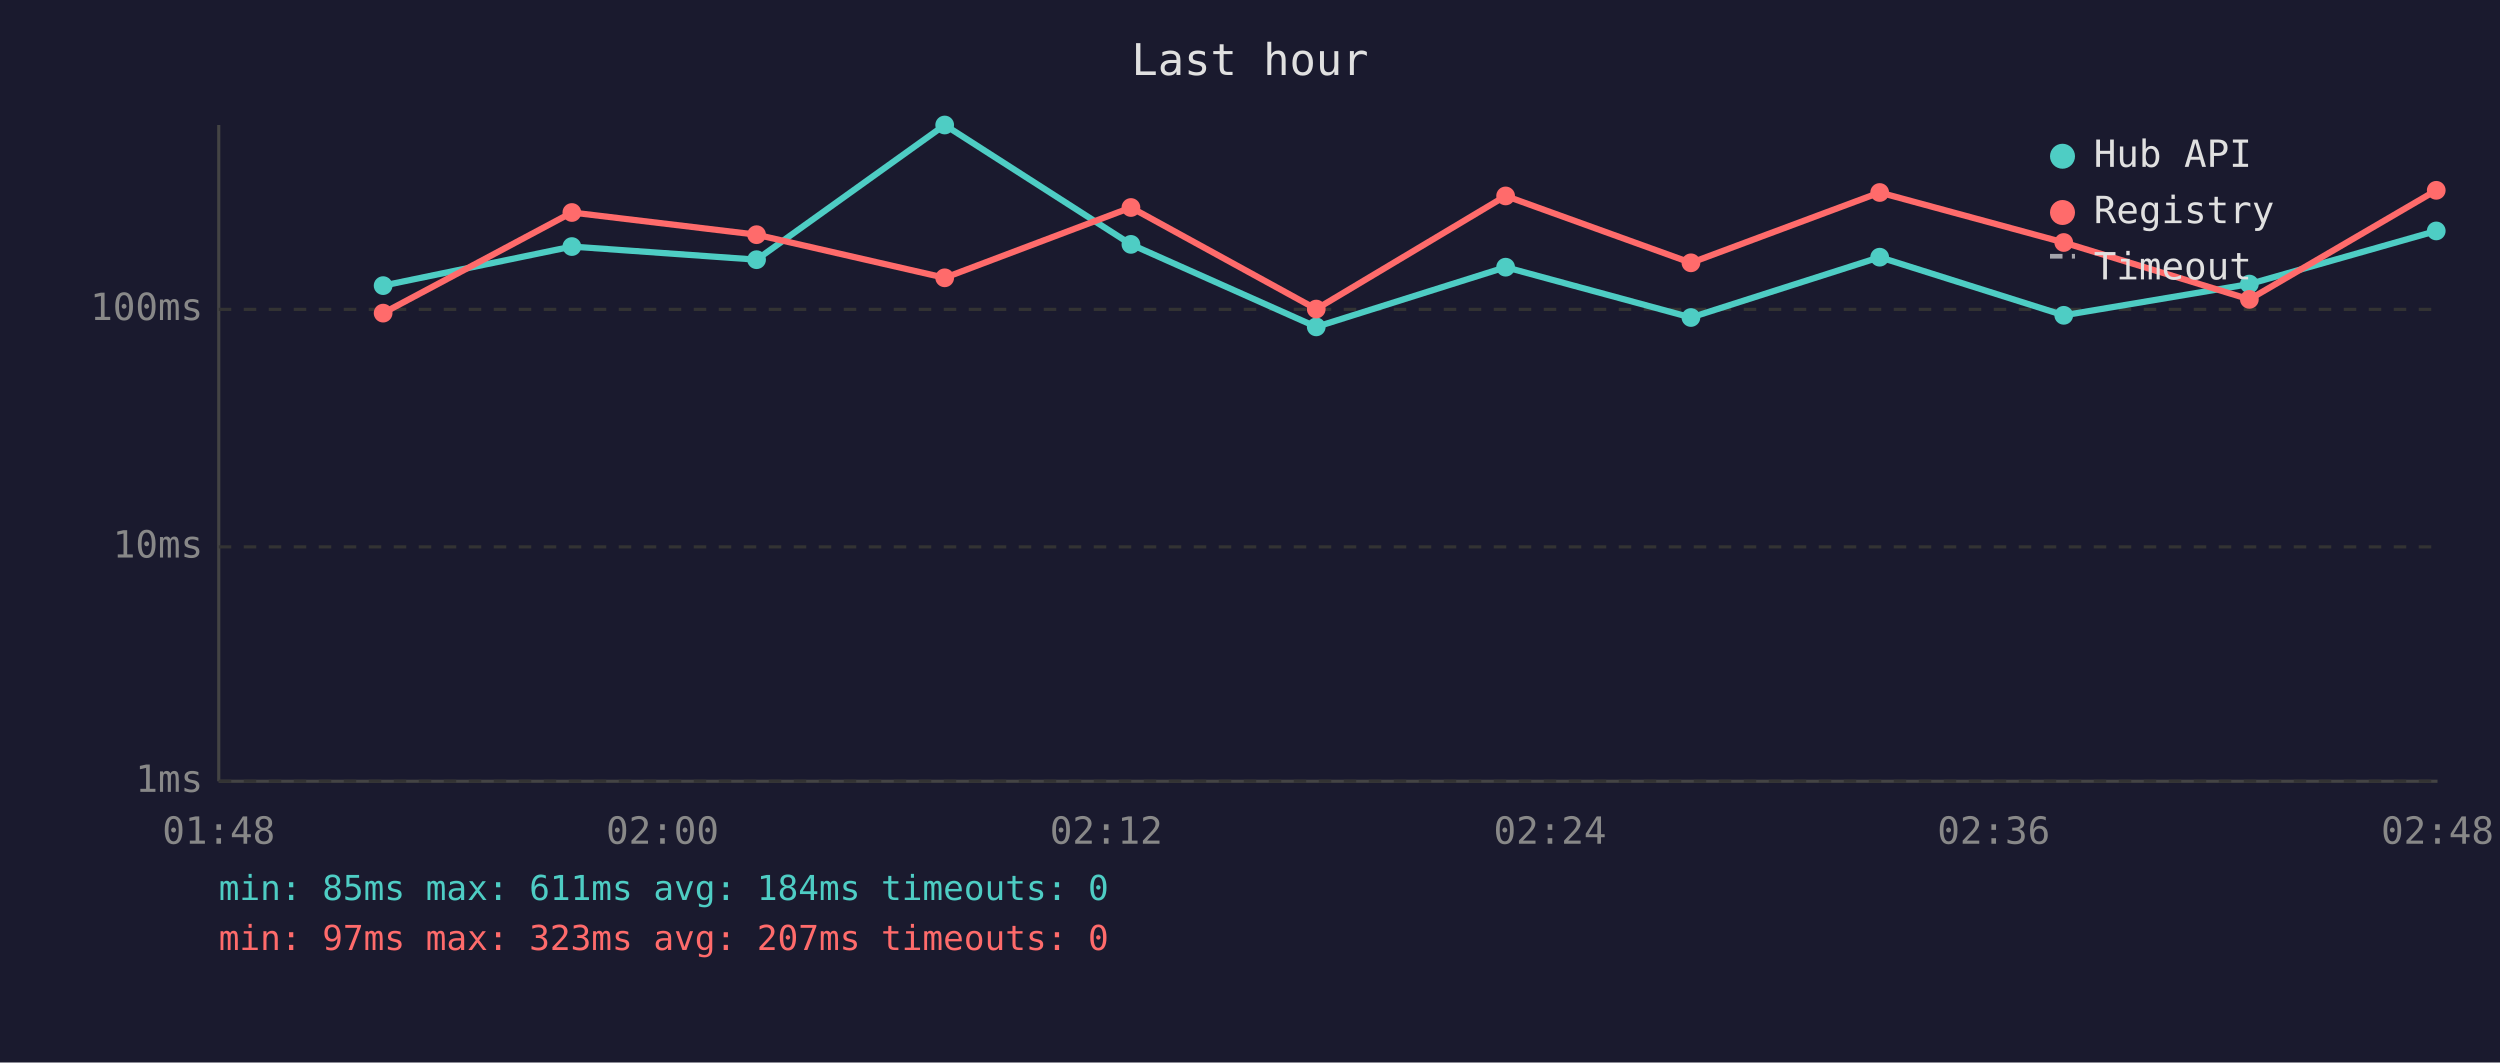
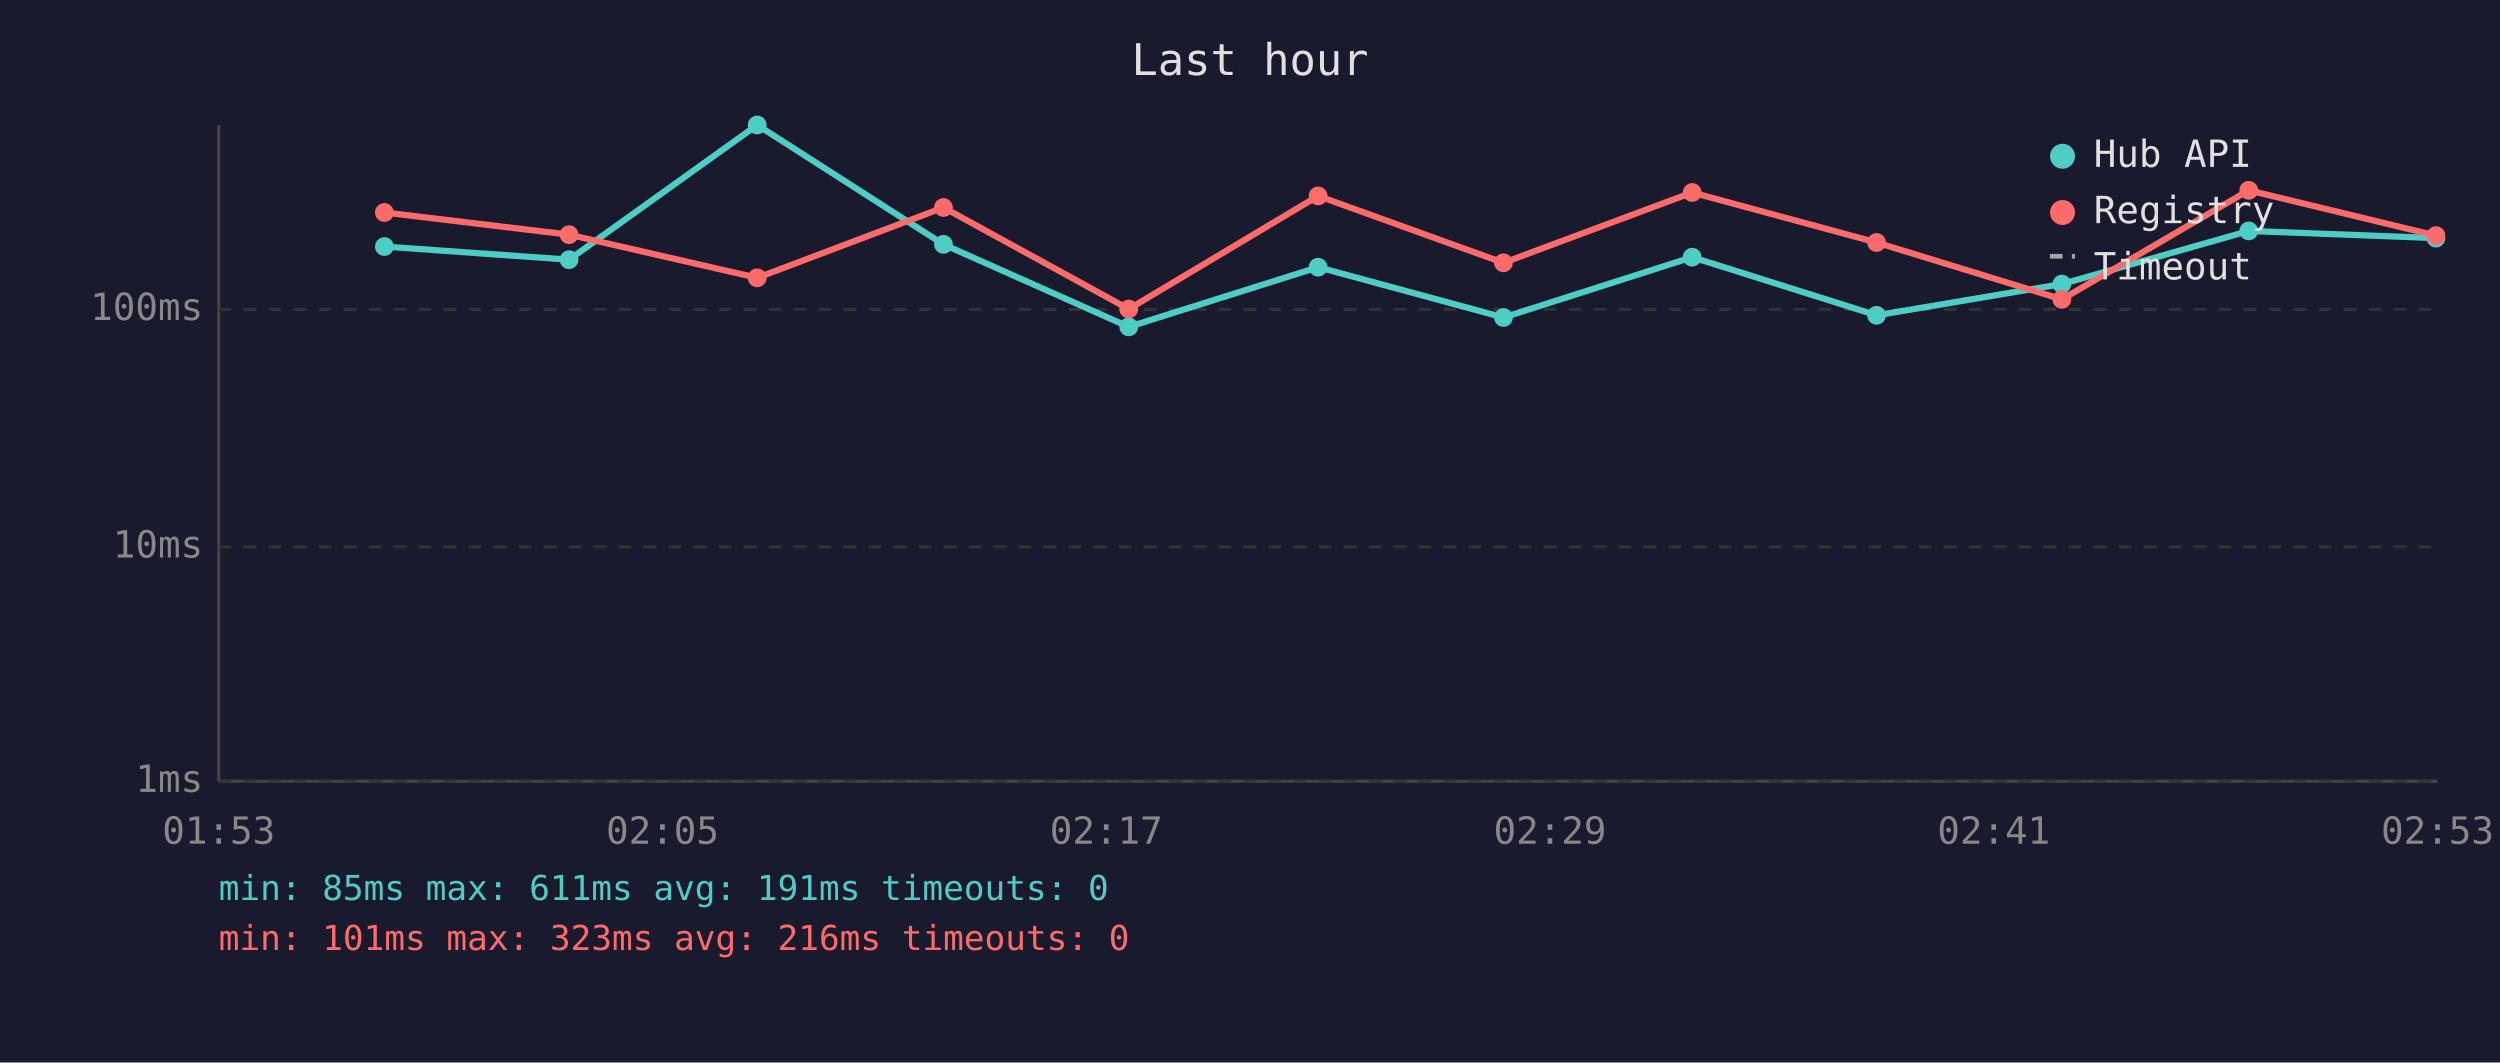
<svg xmlns="http://www.w3.org/2000/svg" viewBox="0 0 800 340" font-family="monospace" font-size="12">
  <rect width="800" height="340" fill="#1a1a2e" />
  <text x="400" y="24" fill="#e0e0e0" font-size="14" text-anchor="middle">Last hour</text>
  <line x1="70" y1="40" x2="70" y2="250" stroke="#444" stroke-width="1" />
  <line x1="70" y1="250" x2="780" y2="250" stroke="#444" stroke-width="1" />
  <line x1="70" y1="250" x2="780" y2="250" stroke="#333" stroke-width="1" stroke-dasharray="4" />
  <text x="65" y="250" fill="#888" text-anchor="end" dominant-baseline="middle">1ms</text>
  <line x1="70" y1="175" x2="780" y2="175" stroke="#333" stroke-width="1" stroke-dasharray="4" />
  <text x="65" y="175" fill="#888" text-anchor="end" dominant-baseline="middle">10ms</text>
  <line x1="70" y1="99" x2="780" y2="99" stroke="#333" stroke-width="1" stroke-dasharray="4" />
  <text x="65" y="99" fill="#888" text-anchor="end" dominant-baseline="middle">100ms</text>
-   <text x="70" y="270" fill="#888" text-anchor="middle">01:48</text>
-   <text x="212" y="270" fill="#888" text-anchor="middle">02:00</text>
-   <text x="354" y="270" fill="#888" text-anchor="middle">02:12</text>
-   <text x="496" y="270" fill="#888" text-anchor="middle">02:24</text>
-   <text x="638" y="270" fill="#888" text-anchor="middle">02:36</text>
-   <text x="780" y="270" fill="#888" text-anchor="middle">02:48</text>
-   <polyline points="122.6,91.4 183.0,78.9 242.1,83.1 302.3,40.0 361.9,78.2 421.2,104.6 481.8,85.5 541.1,101.6 601.5,82.3 660.4,100.9 719.8,90.9 779.6,73.9" fill="none" stroke="#4ecdc4" stroke-width="2" opacity="1" />
-   <circle cx="122.6" cy="91.4" r="3" fill="#4ecdc4" />
-   <circle cx="183.0" cy="78.9" r="3" fill="#4ecdc4" />
-   <circle cx="242.1" cy="83.1" r="3" fill="#4ecdc4" />
-   <circle cx="302.3" cy="40.0" r="3" fill="#4ecdc4" />
-   <circle cx="361.9" cy="78.2" r="3" fill="#4ecdc4" />
-   <circle cx="421.2" cy="104.6" r="3" fill="#4ecdc4" />
-   <circle cx="481.8" cy="85.5" r="3" fill="#4ecdc4" />
-   <circle cx="541.1" cy="101.6" r="3" fill="#4ecdc4" />
-   <circle cx="601.5" cy="82.3" r="3" fill="#4ecdc4" />
-   <circle cx="660.4" cy="100.9" r="3" fill="#4ecdc4" />
-   <circle cx="719.8" cy="90.9" r="3" fill="#4ecdc4" />
-   <circle cx="779.6" cy="73.9" r="3" fill="#4ecdc4" />
-   <polyline points="122.6,100.2 183.0,68.0 242.1,75.1 302.3,88.9 361.9,66.4 421.2,98.9 481.8,62.7 541.1,84.1 601.5,61.6 660.4,77.6 719.8,95.8 779.6,60.9" fill="none" stroke="#ff6b6b" stroke-width="2" opacity="1" />
-   <circle cx="122.6" cy="100.2" r="3" fill="#ff6b6b" />
-   <circle cx="183.0" cy="68.0" r="3" fill="#ff6b6b" />
-   <circle cx="242.1" cy="75.1" r="3" fill="#ff6b6b" />
-   <circle cx="302.3" cy="88.9" r="3" fill="#ff6b6b" />
-   <circle cx="361.9" cy="66.4" r="3" fill="#ff6b6b" />
-   <circle cx="421.2" cy="98.9" r="3" fill="#ff6b6b" />
-   <circle cx="481.8" cy="62.7" r="3" fill="#ff6b6b" />
-   <circle cx="541.1" cy="84.1" r="3" fill="#ff6b6b" />
-   <circle cx="601.5" cy="61.6" r="3" fill="#ff6b6b" />
-   <circle cx="660.4" cy="77.6" r="3" fill="#ff6b6b" />
-   <circle cx="719.8" cy="95.8" r="3" fill="#ff6b6b" />
-   <circle cx="779.6" cy="60.9" r="3" fill="#ff6b6b" />
+   <text x="70" y="270" fill="#888" text-anchor="middle">01:53</text>
+   <text x="212" y="270" fill="#888" text-anchor="middle">02:05</text>
+   <text x="354" y="270" fill="#888" text-anchor="middle">02:17</text>
+   <text x="496" y="270" fill="#888" text-anchor="middle">02:29</text>
+   <text x="638" y="270" fill="#888" text-anchor="middle">02:41</text>
+   <text x="780" y="270" fill="#888" text-anchor="middle">02:53</text>
+   <polyline points="123.0,78.9 182.1,83.1 242.3,40.0 301.9,78.2 361.2,104.6 421.8,85.5 481.1,101.6 541.5,82.3 600.5,100.9 659.8,90.9 719.6,73.9 779.5,76.2" fill="none" stroke="#4ecdc4" stroke-width="2" opacity="1" />
+   <circle cx="123.0" cy="78.9" r="3" fill="#4ecdc4" />
+   <circle cx="182.1" cy="83.1" r="3" fill="#4ecdc4" />
+   <circle cx="242.3" cy="40.0" r="3" fill="#4ecdc4" />
+   <circle cx="301.9" cy="78.2" r="3" fill="#4ecdc4" />
+   <circle cx="361.2" cy="104.6" r="3" fill="#4ecdc4" />
+   <circle cx="421.8" cy="85.5" r="3" fill="#4ecdc4" />
+   <circle cx="481.1" cy="101.6" r="3" fill="#4ecdc4" />
+   <circle cx="541.5" cy="82.3" r="3" fill="#4ecdc4" />
+   <circle cx="600.5" cy="100.9" r="3" fill="#4ecdc4" />
+   <circle cx="659.8" cy="90.9" r="3" fill="#4ecdc4" />
+   <circle cx="719.6" cy="73.9" r="3" fill="#4ecdc4" />
+   <circle cx="779.5" cy="76.2" r="3" fill="#4ecdc4" />
+   <polyline points="123.0,68.0 182.1,75.1 242.3,88.9 301.9,66.4 361.2,98.9 421.8,62.7 481.1,84.1 541.5,61.6 600.5,77.6 659.8,95.8 719.6,60.9 779.5,75.4" fill="none" stroke="#ff6b6b" stroke-width="2" opacity="1" />
+   <circle cx="123.0" cy="68.0" r="3" fill="#ff6b6b" />
+   <circle cx="182.1" cy="75.1" r="3" fill="#ff6b6b" />
+   <circle cx="242.3" cy="88.9" r="3" fill="#ff6b6b" />
+   <circle cx="301.9" cy="66.4" r="3" fill="#ff6b6b" />
+   <circle cx="361.2" cy="98.9" r="3" fill="#ff6b6b" />
+   <circle cx="421.8" cy="62.7" r="3" fill="#ff6b6b" />
+   <circle cx="481.1" cy="84.1" r="3" fill="#ff6b6b" />
+   <circle cx="541.5" cy="61.6" r="3" fill="#ff6b6b" />
+   <circle cx="600.5" cy="77.6" r="3" fill="#ff6b6b" />
+   <circle cx="659.8" cy="95.8" r="3" fill="#ff6b6b" />
+   <circle cx="719.6" cy="60.9" r="3" fill="#ff6b6b" />
+   <circle cx="779.5" cy="75.4" r="3" fill="#ff6b6b" />
  <circle cx="660" cy="50" r="4" fill="#4ecdc4" />
  <text x="670" y="50" fill="#e0e0e0" dominant-baseline="middle">Hub API</text>
  <circle cx="660" cy="68" r="4" fill="#ff6b6b" />
  <text x="670" y="68" fill="#e0e0e0" dominant-baseline="middle">Registry</text>
  <line x1="656" y1="82" x2="664" y2="82" stroke="#e0e0e0" stroke-width="1.5" stroke-dasharray="4,3" opacity="0.7" />
  <text x="670" y="86" fill="#e0e0e0" dominant-baseline="middle">Timeout</text>
-   <text x="70" y="288" fill="#4ecdc4" font-size="11">min: 85ms  max: 611ms  avg: 184ms  timeouts: 0</text>
-   <text x="70" y="304" fill="#ff6b6b" font-size="11">min: 97ms  max: 323ms  avg: 207ms  timeouts: 0</text>
+   <text x="70" y="288" fill="#4ecdc4" font-size="11">min: 85ms  max: 611ms  avg: 191ms  timeouts: 0</text>
+   <text x="70" y="304" fill="#ff6b6b" font-size="11">min: 101ms  max: 323ms  avg: 216ms  timeouts: 0</text>
</svg>
